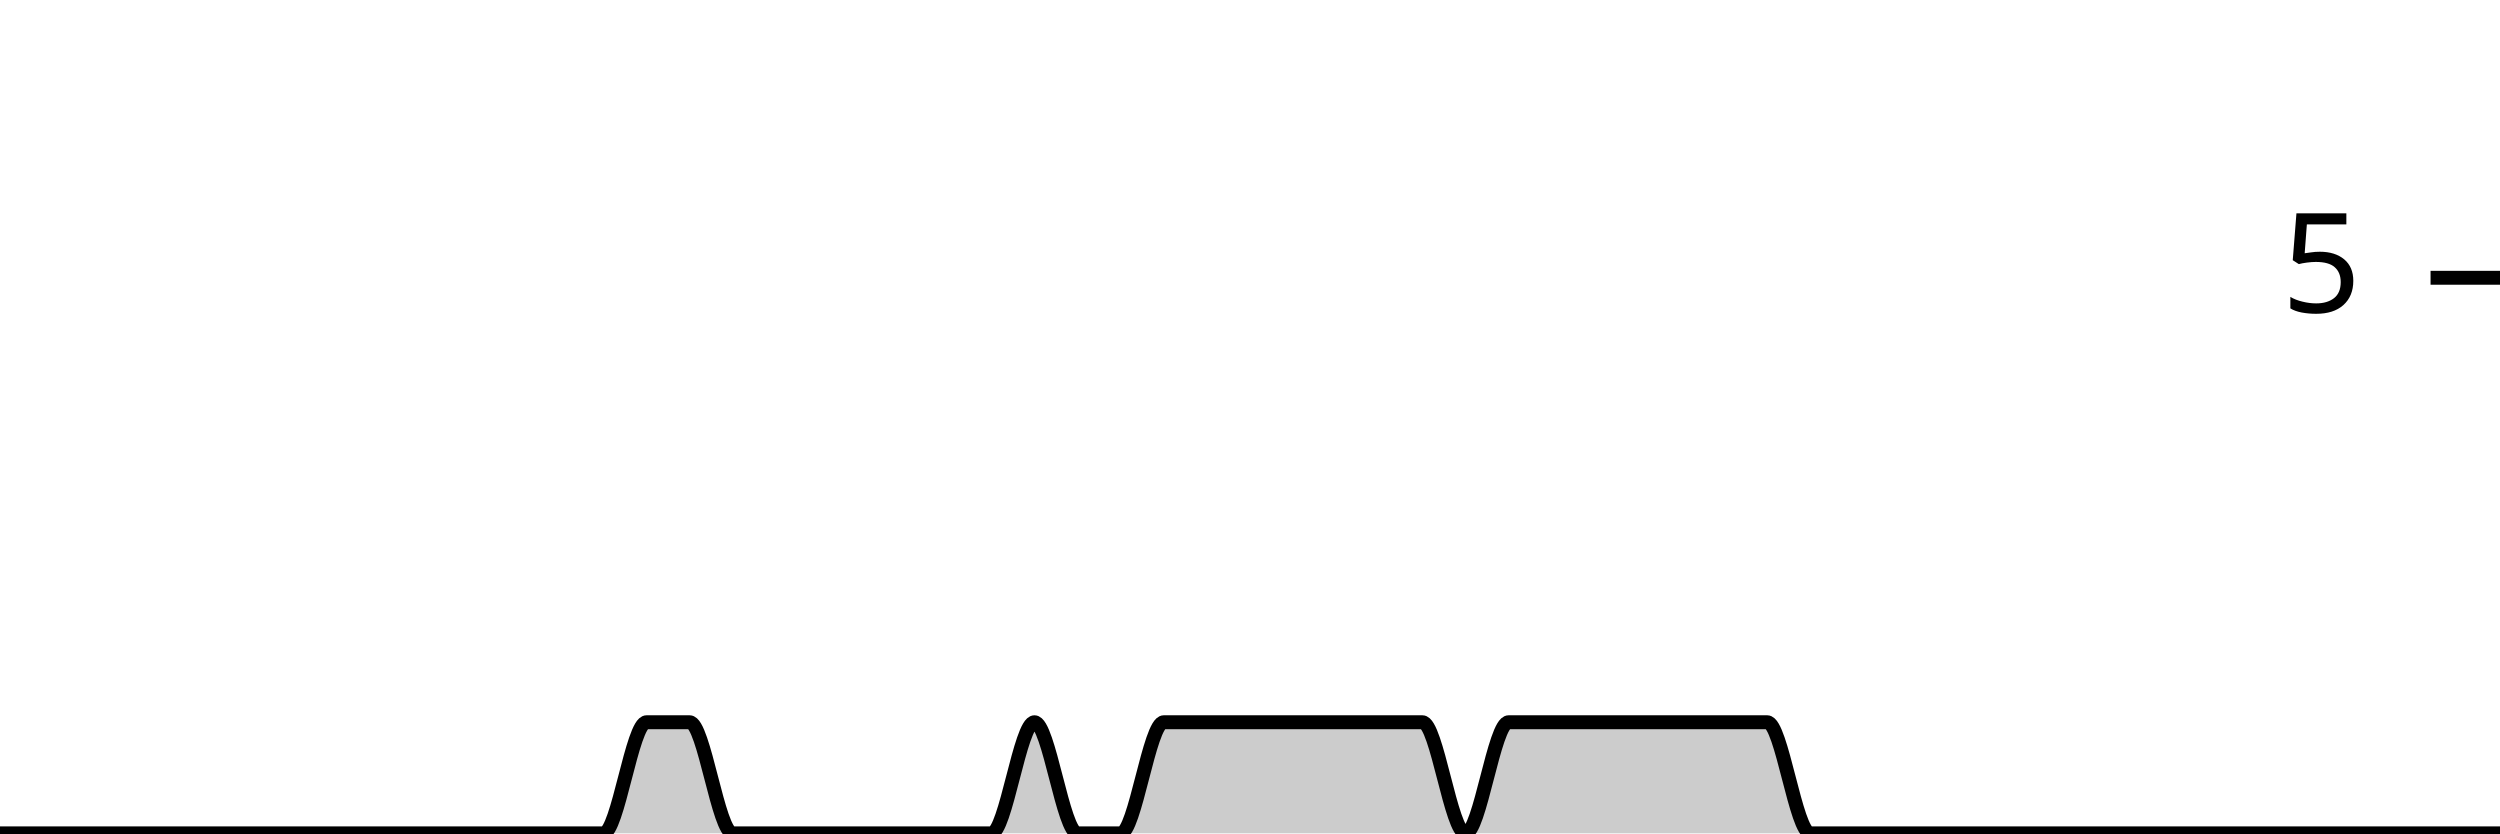
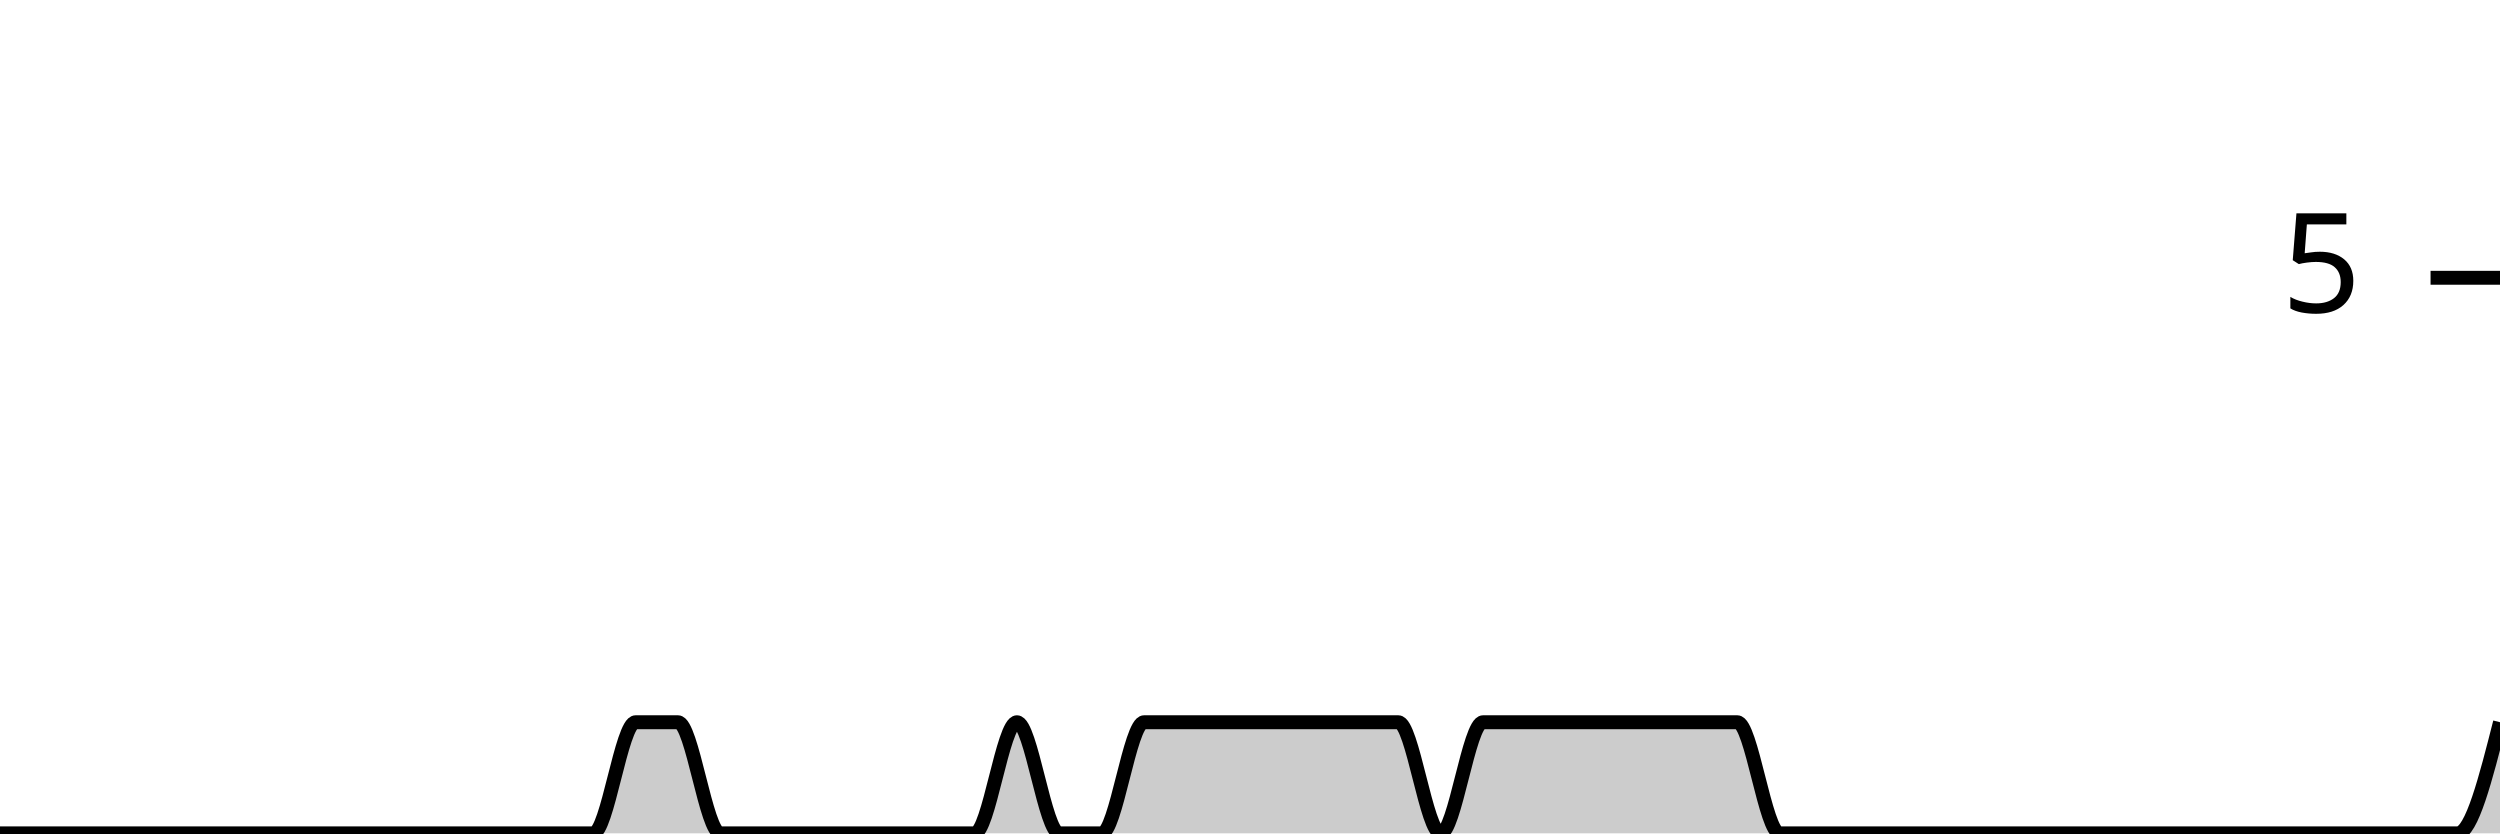
<svg xmlns="http://www.w3.org/2000/svg" viewBox="0 0 180 60">
  <g transform="translate(0,20)">
-     <path class="area" fill="rgba(0, 0, 0, 0.2)" d="M0,40C1.034,40,2.069,40,3.103,40C4.138,40,5.172,40,6.207,40C7.241,40,8.276,40,9.31,40C10.345,40,11.379,40,12.414,40C13.448,40,14.483,40,15.517,40C16.552,40,17.586,40,18.621,40C19.655,40,20.69,40,21.724,40C22.759,40,23.793,40,24.828,40C25.862,40,26.897,40,27.931,40C28.966,40,30,40,31.034,40C32.069,40,33.103,40,34.138,40C35.172,40,36.207,40,37.241,40C38.276,40,39.31,40,40.345,40C41.379,40,42.414,40,43.448,40C44.483,40,45.517,32,46.552,32C47.586,32,48.621,32,49.655,32C50.69,32,51.724,40,52.759,40C53.793,40,54.828,40,55.862,40C56.897,40,57.931,40,58.966,40C60,40,61.034,40,62.069,40C63.103,40,64.138,40,65.172,40C66.207,40,67.241,40,68.276,40C69.31,40,70.345,40,71.379,40C72.414,40,73.448,32,74.483,32C75.517,32,76.552,40,77.586,40C78.621,40,79.655,40,80.69,40C81.724,40,82.759,32,83.793,32C84.828,32,85.862,32,86.897,32C87.931,32,88.966,32,90,32C91.034,32,92.069,32,93.103,32C94.138,32,95.172,32,96.207,32C97.241,32,98.276,32,99.31,32C100.345,32,101.379,32,102.414,32C103.448,32,104.483,40,105.517,40C106.552,40,107.586,32,108.621,32C109.655,32,110.69,32,111.724,32C112.759,32,113.793,32,114.828,32C115.862,32,116.897,32,117.931,32C118.966,32,120,32,121.034,32C122.069,32,123.103,32,124.138,32C125.172,32,126.207,32,127.241,32C128.276,32,129.31,40,130.345,40C131.379,40,132.414,40,133.448,40C134.483,40,135.517,40,136.552,40C137.586,40,138.621,40,139.655,40C140.69,40,141.724,40,142.759,40C143.793,40,144.828,40,145.862,40C146.897,40,147.931,40,148.966,40C150,40,151.034,40,152.069,40C153.103,40,154.138,40,155.172,40C156.207,40,157.241,40,158.276,40C159.31,40,160.345,40,161.379,40C162.414,40,163.448,40,164.483,40C165.517,40,166.552,40,167.586,40C168.621,40,169.655,40,170.69,40C171.724,40,172.759,40,173.793,40C174.828,40,175.862,40,176.897,40C177.931,40,178.966,40,180,40L180,40C178.966,40,177.931,40,176.897,40C175.862,40,174.828,40,173.793,40C172.759,40,171.724,40,170.69,40C169.655,40,168.621,40,167.586,40C166.552,40,165.517,40,164.483,40C163.448,40,162.414,40,161.379,40C160.345,40,159.31,40,158.276,40C157.241,40,156.207,40,155.172,40C154.138,40,153.103,40,152.069,40C151.034,40,150,40,148.966,40C147.931,40,146.897,40,145.862,40C144.828,40,143.793,40,142.759,40C141.724,40,140.69,40,139.655,40C138.621,40,137.586,40,136.552,40C135.517,40,134.483,40,133.448,40C132.414,40,131.379,40,130.345,40C129.31,40,128.276,40,127.241,40C126.207,40,125.172,40,124.138,40C123.103,40,122.069,40,121.034,40C120,40,118.966,40,117.931,40C116.897,40,115.862,40,114.828,40C113.793,40,112.759,40,111.724,40C110.69,40,109.655,40,108.621,40C107.586,40,106.552,40,105.517,40C104.483,40,103.448,40,102.414,40C101.379,40,100.345,40,99.31,40C98.276,40,97.241,40,96.207,40C95.172,40,94.138,40,93.103,40C92.069,40,91.034,40,90,40C88.966,40,87.931,40,86.897,40C85.862,40,84.828,40,83.793,40C82.759,40,81.724,40,80.69,40C79.655,40,78.621,40,77.586,40C76.552,40,75.517,40,74.483,40C73.448,40,72.414,40,71.379,40C70.345,40,69.31,40,68.276,40C67.241,40,66.207,40,65.172,40C64.138,40,63.103,40,62.069,40C61.034,40,60,40,58.966,40C57.931,40,56.897,40,55.862,40C54.828,40,53.793,40,52.759,40C51.724,40,50.69,40,49.655,40C48.621,40,47.586,40,46.552,40C45.517,40,44.483,40,43.448,40C42.414,40,41.379,40,40.345,40C39.31,40,38.276,40,37.241,40C36.207,40,35.172,40,34.138,40C33.103,40,32.069,40,31.034,40C30,40,28.966,40,27.931,40C26.897,40,25.862,40,24.828,40C23.793,40,22.759,40,21.724,40C20.69,40,19.655,40,18.621,40C17.586,40,16.552,40,15.517,40C14.483,40,13.448,40,12.414,40C11.379,40,10.345,40,9.31,40C8.276,40,7.241,40,6.207,40C5.172,40,4.138,40,3.103,40C2.069,40,1.034,40,0,40Z" />
-     <path class="line" stroke="black" fill="none" d="M0,40C1.034,40,2.069,40,3.103,40C4.138,40,5.172,40,6.207,40C7.241,40,8.276,40,9.31,40C10.345,40,11.379,40,12.414,40C13.448,40,14.483,40,15.517,40C16.552,40,17.586,40,18.621,40C19.655,40,20.69,40,21.724,40C22.759,40,23.793,40,24.828,40C25.862,40,26.897,40,27.931,40C28.966,40,30,40,31.034,40C32.069,40,33.103,40,34.138,40C35.172,40,36.207,40,37.241,40C38.276,40,39.31,40,40.345,40C41.379,40,42.414,40,43.448,40C44.483,40,45.517,32,46.552,32C47.586,32,48.621,32,49.655,32C50.69,32,51.724,40,52.759,40C53.793,40,54.828,40,55.862,40C56.897,40,57.931,40,58.966,40C60,40,61.034,40,62.069,40C63.103,40,64.138,40,65.172,40C66.207,40,67.241,40,68.276,40C69.31,40,70.345,40,71.379,40C72.414,40,73.448,32,74.483,32C75.517,32,76.552,40,77.586,40C78.621,40,79.655,40,80.69,40C81.724,40,82.759,32,83.793,32C84.828,32,85.862,32,86.897,32C87.931,32,88.966,32,90,32C91.034,32,92.069,32,93.103,32C94.138,32,95.172,32,96.207,32C97.241,32,98.276,32,99.31,32C100.345,32,101.379,32,102.414,32C103.448,32,104.483,40,105.517,40C106.552,40,107.586,32,108.621,32C109.655,32,110.69,32,111.724,32C112.759,32,113.793,32,114.828,32C115.862,32,116.897,32,117.931,32C118.966,32,120,32,121.034,32C122.069,32,123.103,32,124.138,32C125.172,32,126.207,32,127.241,32C128.276,32,129.31,40,130.345,40C131.379,40,132.414,40,133.448,40C134.483,40,135.517,40,136.552,40C137.586,40,138.621,40,139.655,40C140.69,40,141.724,40,142.759,40C143.793,40,144.828,40,145.862,40C146.897,40,147.931,40,148.966,40C150,40,151.034,40,152.069,40C153.103,40,154.138,40,155.172,40C156.207,40,157.241,40,158.276,40C159.31,40,160.345,40,161.379,40C162.414,40,163.448,40,164.483,40C165.517,40,166.552,40,167.586,40C168.621,40,169.655,40,170.69,40C171.724,40,172.759,40,173.793,40C174.828,40,175.862,40,176.897,40C177.931,40,178.966,40,180,40" />
+     <path class="area" fill="rgba(0, 0, 0, 0.2)" d="M0,40C1.017,40,2.034,40,3.051,40C4.068,40,5.085,40,6.102,40C7.119,40,8.136,40,9.153,40C10.169,40,11.186,40,12.203,40C13.22,40,14.237,40,15.254,40C16.271,40,17.288,40,18.305,40C19.322,40,20.339,40,21.356,40C22.373,40,23.39,40,24.407,40C25.424,40,26.441,40,27.458,40C28.475,40,29.492,40,30.508,40C31.525,40,32.542,40,33.559,40C34.576,40,35.593,40,36.61,40C37.627,40,38.644,40,39.661,40C40.678,40,41.695,40,42.712,40C43.729,40,44.746,32,45.763,32C46.78,32,47.797,32,48.814,32C49.831,32,50.847,40,51.864,40C52.881,40,53.898,40,54.915,40C55.932,40,56.949,40,57.966,40C58.983,40,60,40,61.017,40C62.034,40,63.051,40,64.068,40C65.085,40,66.102,40,67.119,40C68.136,40,69.153,40,70.169,40C71.186,40,72.203,32,73.22,32C74.237,32,75.254,40,76.271,40C77.288,40,78.305,40,79.322,40C80.339,40,81.356,32,82.373,32C83.39,32,84.407,32,85.424,32C86.441,32,87.458,32,88.475,32C89.492,32,90.508,32,91.525,32C92.542,32,93.559,32,94.576,32C95.593,32,96.61,32,97.627,32C98.644,32,99.661,32,100.678,32C101.695,32,102.712,40,103.729,40C104.746,40,105.763,32,106.78,32C107.797,32,108.814,32,109.831,32C110.847,32,111.864,32,112.881,32C113.898,32,114.915,32,115.932,32C116.949,32,117.966,32,118.983,32C120,32,121.017,32,122.034,32C123.051,32,124.068,32,125.085,32C126.102,32,127.119,40,128.136,40C129.153,40,130.169,40,131.186,40C132.203,40,133.22,40,134.237,40C135.254,40,136.271,40,137.288,40C138.305,40,139.322,40,140.339,40C141.356,40,142.373,40,143.39,40C144.407,40,145.424,40,146.441,40C147.458,40,148.475,40,149.492,40C150.508,40,151.525,40,152.542,40C153.559,40,154.576,40,155.593,40C156.61,40,157.627,40,158.644,40C159.661,40,160.678,40,161.695,40C162.712,40,163.729,40,164.746,40C165.763,40,166.78,40,167.797,40C168.814,40,169.831,40,170.847,40C171.864,40,172.881,40,173.898,40C174.915,40,175.932,40,176.949,40C177.966,40,178.983,36,180,32L180,40C178.983,40,177.966,40,176.949,40C175.932,40,174.915,40,173.898,40C172.881,40,171.864,40,170.847,40C169.831,40,168.814,40,167.797,40C166.78,40,165.763,40,164.746,40C163.729,40,162.712,40,161.695,40C160.678,40,159.661,40,158.644,40C157.627,40,156.61,40,155.593,40C154.576,40,153.559,40,152.542,40C151.525,40,150.508,40,149.492,40C148.475,40,147.458,40,146.441,40C145.424,40,144.407,40,143.39,40C142.373,40,141.356,40,140.339,40C139.322,40,138.305,40,137.288,40C136.271,40,135.254,40,134.237,40C133.22,40,132.203,40,131.186,40C130.169,40,129.153,40,128.136,40C127.119,40,126.102,40,125.085,40C124.068,40,123.051,40,122.034,40C121.017,40,120,40,118.983,40C117.966,40,116.949,40,115.932,40C114.915,40,113.898,40,112.881,40C111.864,40,110.847,40,109.831,40C108.814,40,107.797,40,106.78,40C105.763,40,104.746,40,103.729,40C102.712,40,101.695,40,100.678,40C99.661,40,98.644,40,97.627,40C96.61,40,95.593,40,94.576,40C93.559,40,92.542,40,91.525,40C90.508,40,89.492,40,88.475,40C87.458,40,86.441,40,85.424,40C84.407,40,83.39,40,82.373,40C81.356,40,80.339,40,79.322,40C78.305,40,77.288,40,76.271,40C75.254,40,74.237,40,73.22,40C72.203,40,71.186,40,70.169,40C69.153,40,68.136,40,67.119,40C66.102,40,65.085,40,64.068,40C63.051,40,62.034,40,61.017,40C60,40,58.983,40,57.966,40C56.949,40,55.932,40,54.915,40C53.898,40,52.881,40,51.864,40C50.847,40,49.831,40,48.814,40C47.797,40,46.78,40,45.763,40C44.746,40,43.729,40,42.712,40C41.695,40,40.678,40,39.661,40C38.644,40,37.627,40,36.61,40C35.593,40,34.576,40,33.559,40C32.542,40,31.525,40,30.508,40C29.492,40,28.475,40,27.458,40C26.441,40,25.424,40,24.407,40C23.39,40,22.373,40,21.356,40C20.339,40,19.322,40,18.305,40C17.288,40,16.271,40,15.254,40C14.237,40,13.22,40,12.203,40C11.186,40,10.169,40,9.153,40C8.136,40,7.119,40,6.102,40C5.085,40,4.068,40,3.051,40C2.034,40,1.017,40,0,40Z" />
+     <path class="line" stroke="black" fill="none" d="M0,40C1.017,40,2.034,40,3.051,40C4.068,40,5.085,40,6.102,40C7.119,40,8.136,40,9.153,40C10.169,40,11.186,40,12.203,40C13.22,40,14.237,40,15.254,40C16.271,40,17.288,40,18.305,40C19.322,40,20.339,40,21.356,40C22.373,40,23.39,40,24.407,40C25.424,40,26.441,40,27.458,40C28.475,40,29.492,40,30.508,40C31.525,40,32.542,40,33.559,40C34.576,40,35.593,40,36.61,40C37.627,40,38.644,40,39.661,40C40.678,40,41.695,40,42.712,40C43.729,40,44.746,32,45.763,32C46.78,32,47.797,32,48.814,32C49.831,32,50.847,40,51.864,40C52.881,40,53.898,40,54.915,40C55.932,40,56.949,40,57.966,40C58.983,40,60,40,61.017,40C62.034,40,63.051,40,64.068,40C65.085,40,66.102,40,67.119,40C68.136,40,69.153,40,70.169,40C71.186,40,72.203,32,73.22,32C74.237,32,75.254,40,76.271,40C77.288,40,78.305,40,79.322,40C80.339,40,81.356,32,82.373,32C83.39,32,84.407,32,85.424,32C86.441,32,87.458,32,88.475,32C89.492,32,90.508,32,91.525,32C92.542,32,93.559,32,94.576,32C95.593,32,96.61,32,97.627,32C98.644,32,99.661,32,100.678,32C101.695,32,102.712,40,103.729,40C104.746,40,105.763,32,106.78,32C107.797,32,108.814,32,109.831,32C110.847,32,111.864,32,112.881,32C113.898,32,114.915,32,115.932,32C116.949,32,117.966,32,118.983,32C120,32,121.017,32,122.034,32C123.051,32,124.068,32,125.085,32C126.102,32,127.119,40,128.136,40C129.153,40,130.169,40,131.186,40C132.203,40,133.22,40,134.237,40C135.254,40,136.271,40,137.288,40C138.305,40,139.322,40,140.339,40C141.356,40,142.373,40,143.39,40C144.407,40,145.424,40,146.441,40C147.458,40,148.475,40,149.492,40C150.508,40,151.525,40,152.542,40C153.559,40,154.576,40,155.593,40C156.61,40,157.627,40,158.644,40C159.661,40,160.678,40,161.695,40C162.712,40,163.729,40,164.746,40C165.763,40,166.78,40,167.797,40C168.814,40,169.831,40,170.847,40C171.864,40,172.881,40,173.898,40C174.915,40,175.932,40,176.949,40C177.966,40,178.983,36,180,32" />
    <path class="axis-ceiling" stroke-width="1" stroke="black" fill="none" d="M175,0L180,0" />
    <text class="axis-ceiling-label" font-family="sans-serif" text-anchor="end" font-size="10px" x="170" y="2.5">5</text>
  </g>
</svg>
